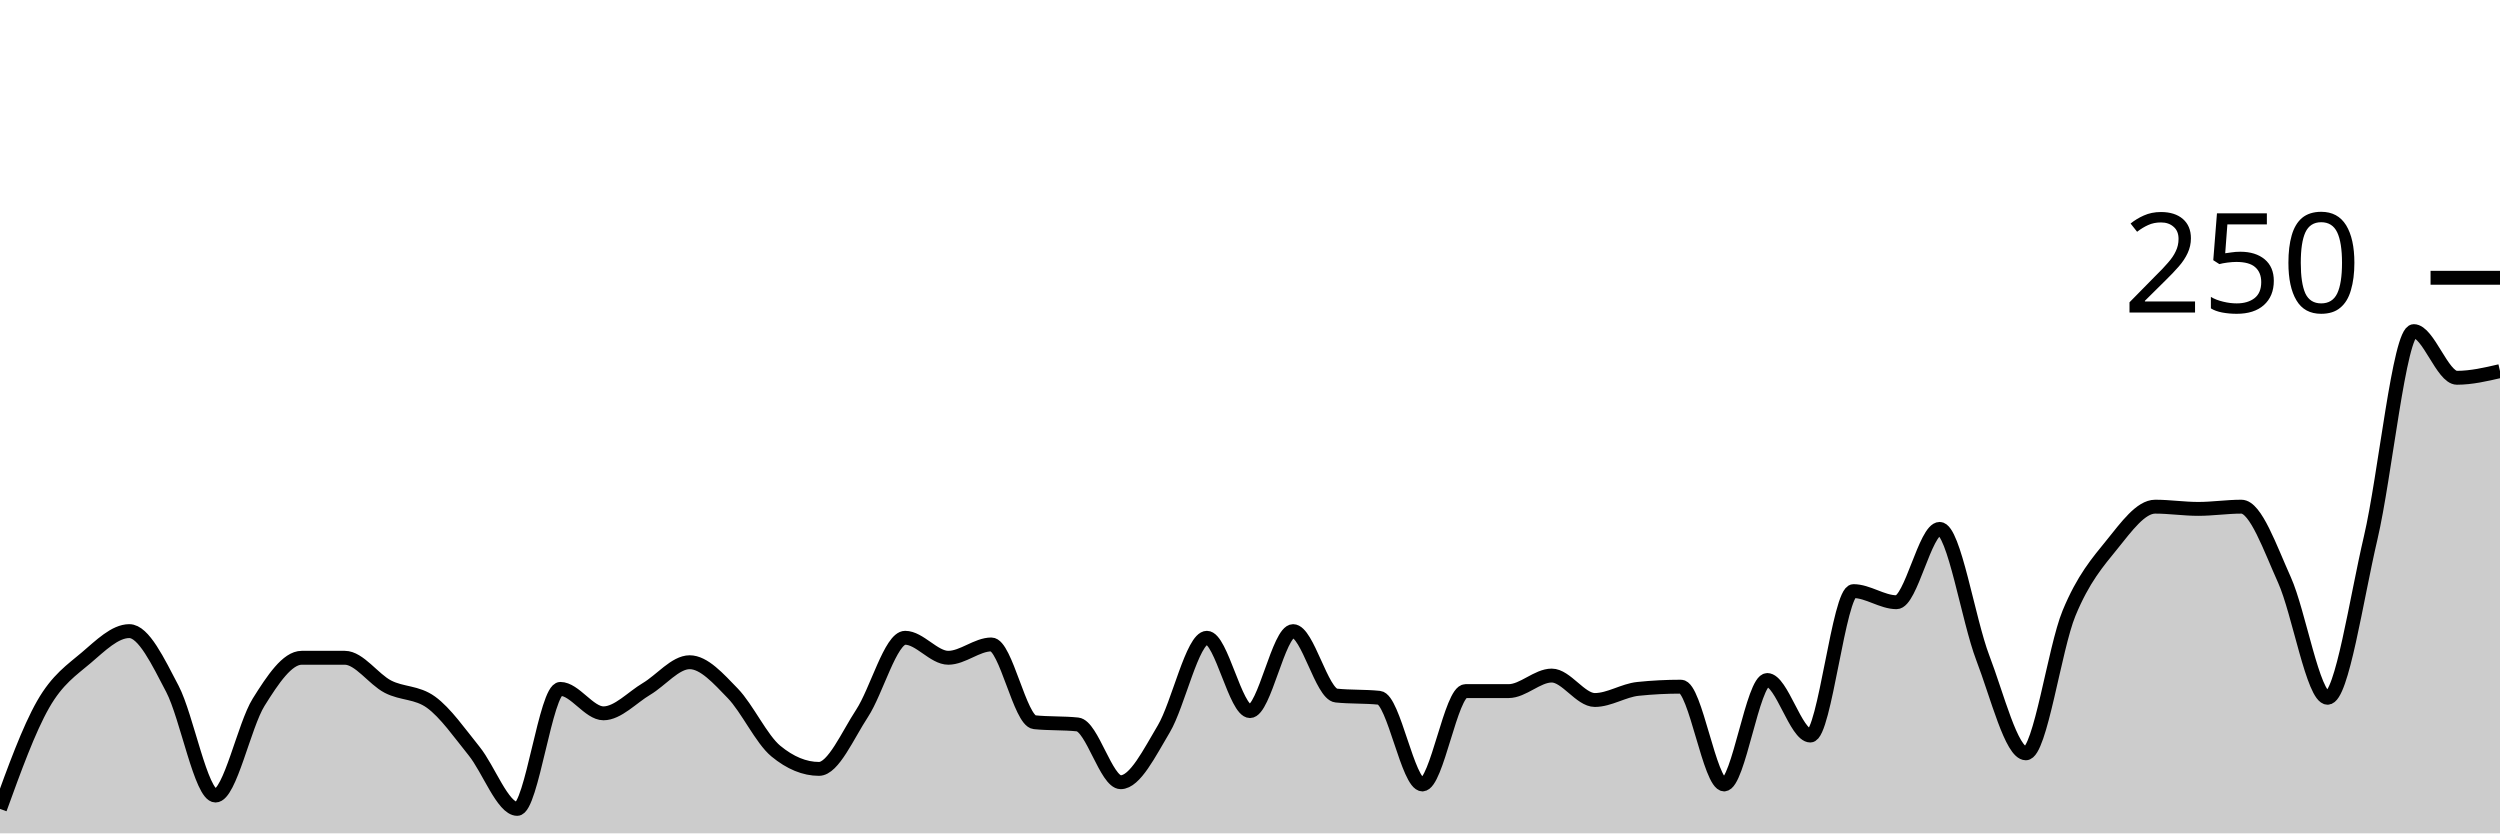
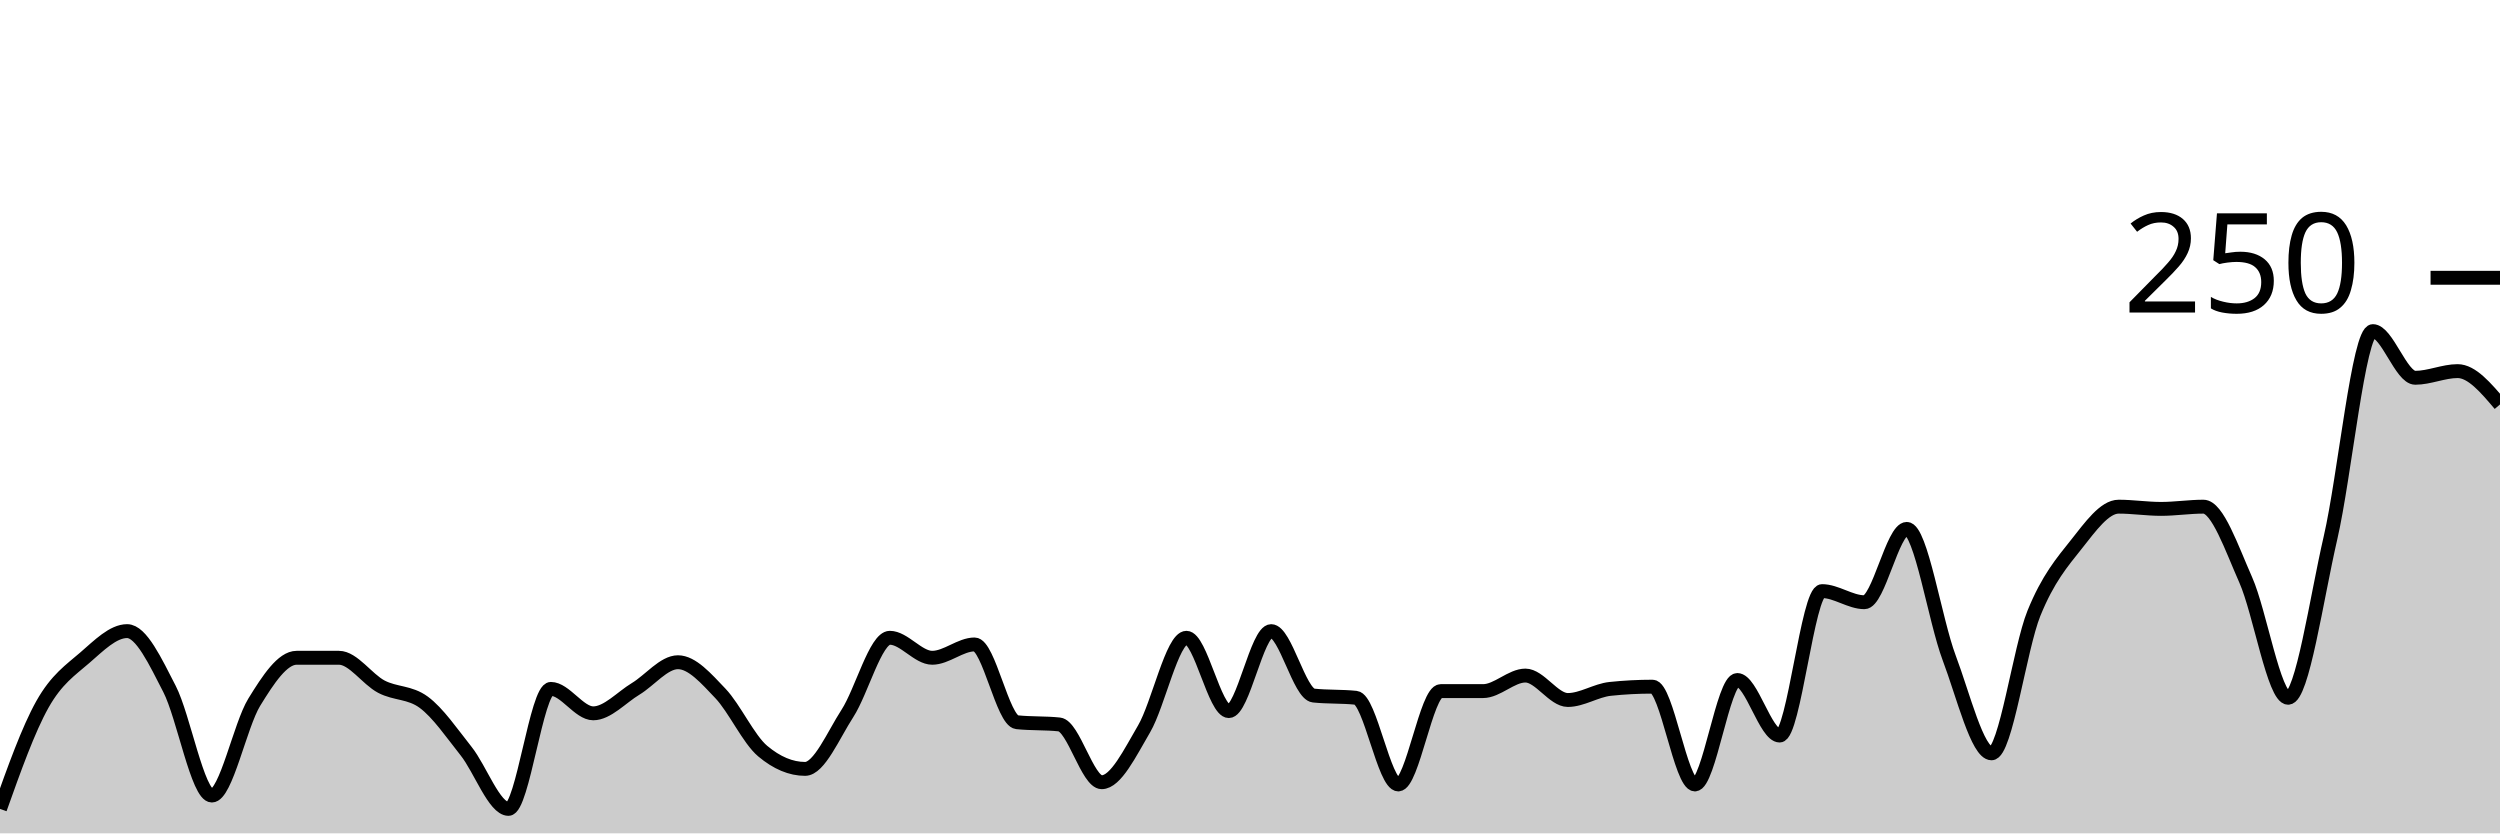
<svg xmlns="http://www.w3.org/2000/svg" viewBox="0 0 180 60">
  <g transform="translate(0,20)">
-     <path class="area" fill="rgba(0, 0, 0, 0.2)" d="M0,38.24C1.034,35.387,2.069,32.533,3.103,30.72C4.138,28.907,5.172,28.24,6.207,27.36C7.241,26.48,8.276,25.44,9.31,25.44C10.345,25.44,11.379,27.627,12.414,29.6C13.448,31.573,14.483,37.28,15.517,37.28C16.552,37.28,17.586,32.213,18.621,30.56C19.655,28.907,20.69,27.36,21.724,27.36C22.759,27.36,23.793,27.36,24.828,27.36C25.862,27.36,26.897,28.907,27.931,29.44C28.966,29.973,30,29.813,31.034,30.56C32.069,31.307,33.103,32.8,34.138,34.08C35.172,35.36,36.207,38.24,37.241,38.24C38.276,38.24,39.31,29.6,40.345,29.6C41.379,29.6,42.414,31.36,43.448,31.36C44.483,31.36,45.517,30.213,46.552,29.6C47.586,28.987,48.621,27.68,49.655,27.68C50.69,27.68,51.724,28.853,52.759,29.92C53.793,30.987,54.828,33.227,55.862,34.08C56.897,34.933,57.931,35.36,58.966,35.36C60,35.36,61.034,32.933,62.069,31.36C63.103,29.787,64.138,25.92,65.172,25.92C66.207,25.92,67.241,27.36,68.276,27.36C69.31,27.36,70.345,26.4,71.379,26.4C72.414,26.4,73.448,31.893,74.483,32C75.517,32.107,76.552,32.053,77.586,32.16C78.621,32.267,79.655,36.32,80.69,36.32C81.724,36.32,82.759,34.213,83.793,32.48C84.828,30.747,85.862,25.92,86.897,25.92C87.931,25.92,88.966,31.2,90,31.2C91.034,31.2,92.069,25.44,93.103,25.44C94.138,25.44,95.172,29.973,96.207,30.08C97.241,30.187,98.276,30.133,99.31,30.24C100.345,30.347,101.379,36.48,102.414,36.48C103.448,36.48,104.483,29.76,105.517,29.76C106.552,29.76,107.586,29.76,108.621,29.76C109.655,29.76,110.69,28.64,111.724,28.64C112.759,28.64,113.793,30.4,114.828,30.4C115.862,30.4,116.897,29.707,117.931,29.6C118.966,29.493,120,29.44,121.034,29.44C122.069,29.44,123.103,36.48,124.138,36.48C125.172,36.48,126.207,28.96,127.241,28.96C128.276,28.96,129.31,32.96,130.345,32.96C131.379,32.96,132.414,22.56,133.448,22.56C134.483,22.56,135.517,23.36,136.552,23.36C137.586,23.36,138.621,18.08,139.655,18.08C140.69,18.08,141.724,24.667,142.759,27.36C143.793,30.053,144.828,34.24,145.862,34.24C146.897,34.24,147.931,26.667,148.966,24.16C150,21.653,151.034,20.48,152.069,19.2C153.103,17.92,154.138,16.48,155.172,16.48C156.207,16.48,157.241,16.64,158.276,16.64C159.31,16.64,160.345,16.48,161.379,16.48C162.414,16.48,163.448,19.467,164.483,21.76C165.517,24.053,166.552,30.24,167.586,30.24C168.621,30.24,169.655,23.12,170.69,18.72C171.724,14.32,172.759,3.84,173.793,3.84C174.828,3.84,175.862,7.2,176.897,7.2C177.931,7.2,178.966,6.96,180,6.72L180,40C178.966,40,177.931,40,176.897,40C175.862,40,174.828,40,173.793,40C172.759,40,171.724,40,170.69,40C169.655,40,168.621,40,167.586,40C166.552,40,165.517,40,164.483,40C163.448,40,162.414,40,161.379,40C160.345,40,159.31,40,158.276,40C157.241,40,156.207,40,155.172,40C154.138,40,153.103,40,152.069,40C151.034,40,150,40,148.966,40C147.931,40,146.897,40,145.862,40C144.828,40,143.793,40,142.759,40C141.724,40,140.69,40,139.655,40C138.621,40,137.586,40,136.552,40C135.517,40,134.483,40,133.448,40C132.414,40,131.379,40,130.345,40C129.31,40,128.276,40,127.241,40C126.207,40,125.172,40,124.138,40C123.103,40,122.069,40,121.034,40C120,40,118.966,40,117.931,40C116.897,40,115.862,40,114.828,40C113.793,40,112.759,40,111.724,40C110.69,40,109.655,40,108.621,40C107.586,40,106.552,40,105.517,40C104.483,40,103.448,40,102.414,40C101.379,40,100.345,40,99.31,40C98.276,40,97.241,40,96.207,40C95.172,40,94.138,40,93.103,40C92.069,40,91.034,40,90,40C88.966,40,87.931,40,86.897,40C85.862,40,84.828,40,83.793,40C82.759,40,81.724,40,80.69,40C79.655,40,78.621,40,77.586,40C76.552,40,75.517,40,74.483,40C73.448,40,72.414,40,71.379,40C70.345,40,69.31,40,68.276,40C67.241,40,66.207,40,65.172,40C64.138,40,63.103,40,62.069,40C61.034,40,60,40,58.966,40C57.931,40,56.897,40,55.862,40C54.828,40,53.793,40,52.759,40C51.724,40,50.69,40,49.655,40C48.621,40,47.586,40,46.552,40C45.517,40,44.483,40,43.448,40C42.414,40,41.379,40,40.345,40C39.31,40,38.276,40,37.241,40C36.207,40,35.172,40,34.138,40C33.103,40,32.069,40,31.034,40C30,40,28.966,40,27.931,40C26.897,40,25.862,40,24.828,40C23.793,40,22.759,40,21.724,40C20.69,40,19.655,40,18.621,40C17.586,40,16.552,40,15.517,40C14.483,40,13.448,40,12.414,40C11.379,40,10.345,40,9.31,40C8.276,40,7.241,40,6.207,40C5.172,40,4.138,40,3.103,40C2.069,40,1.034,40,0,40Z" />
-     <path class="line" stroke="black" fill="none" d="M0,38.24C1.034,35.387,2.069,32.533,3.103,30.72C4.138,28.907,5.172,28.24,6.207,27.36C7.241,26.48,8.276,25.44,9.31,25.44C10.345,25.44,11.379,27.627,12.414,29.6C13.448,31.573,14.483,37.28,15.517,37.28C16.552,37.28,17.586,32.213,18.621,30.56C19.655,28.907,20.69,27.36,21.724,27.36C22.759,27.36,23.793,27.36,24.828,27.36C25.862,27.36,26.897,28.907,27.931,29.44C28.966,29.973,30,29.813,31.034,30.56C32.069,31.307,33.103,32.8,34.138,34.08C35.172,35.36,36.207,38.24,37.241,38.24C38.276,38.24,39.31,29.6,40.345,29.6C41.379,29.6,42.414,31.36,43.448,31.36C44.483,31.36,45.517,30.213,46.552,29.6C47.586,28.987,48.621,27.68,49.655,27.68C50.69,27.68,51.724,28.853,52.759,29.92C53.793,30.987,54.828,33.227,55.862,34.08C56.897,34.933,57.931,35.36,58.966,35.36C60,35.36,61.034,32.933,62.069,31.36C63.103,29.787,64.138,25.92,65.172,25.92C66.207,25.92,67.241,27.36,68.276,27.36C69.31,27.36,70.345,26.4,71.379,26.4C72.414,26.4,73.448,31.893,74.483,32C75.517,32.107,76.552,32.053,77.586,32.16C78.621,32.267,79.655,36.32,80.69,36.32C81.724,36.32,82.759,34.213,83.793,32.48C84.828,30.747,85.862,25.92,86.897,25.92C87.931,25.92,88.966,31.2,90,31.2C91.034,31.2,92.069,25.44,93.103,25.44C94.138,25.44,95.172,29.973,96.207,30.08C97.241,30.187,98.276,30.133,99.31,30.24C100.345,30.347,101.379,36.48,102.414,36.48C103.448,36.48,104.483,29.76,105.517,29.76C106.552,29.76,107.586,29.76,108.621,29.76C109.655,29.76,110.69,28.64,111.724,28.64C112.759,28.64,113.793,30.4,114.828,30.4C115.862,30.4,116.897,29.707,117.931,29.6C118.966,29.493,120,29.44,121.034,29.44C122.069,29.44,123.103,36.48,124.138,36.48C125.172,36.48,126.207,28.96,127.241,28.96C128.276,28.96,129.31,32.96,130.345,32.96C131.379,32.96,132.414,22.56,133.448,22.56C134.483,22.56,135.517,23.36,136.552,23.36C137.586,23.36,138.621,18.08,139.655,18.08C140.69,18.08,141.724,24.667,142.759,27.36C143.793,30.053,144.828,34.24,145.862,34.24C146.897,34.24,147.931,26.667,148.966,24.16C150,21.653,151.034,20.48,152.069,19.2C153.103,17.92,154.138,16.48,155.172,16.48C156.207,16.48,157.241,16.64,158.276,16.64C159.31,16.64,160.345,16.48,161.379,16.48C162.414,16.48,163.448,19.467,164.483,21.76C165.517,24.053,166.552,30.24,167.586,30.24C168.621,30.24,169.655,23.12,170.69,18.72C171.724,14.32,172.759,3.84,173.793,3.84C174.828,3.84,175.862,7.2,176.897,7.2C177.931,7.2,178.966,6.96,180,6.72" />
+     <path class="area" fill="rgba(0, 0, 0, 0.2)" d="M0,38.24C1.017,35.387,2.034,32.533,3.051,30.72C4.068,28.907,5.085,28.24,6.102,27.36C7.119,26.48,8.136,25.44,9.153,25.44C10.169,25.44,11.186,27.627,12.203,29.6C13.22,31.573,14.237,37.28,15.254,37.28C16.271,37.28,17.288,32.213,18.305,30.56C19.322,28.907,20.339,27.36,21.356,27.36C22.373,27.36,23.39,27.36,24.407,27.36C25.424,27.36,26.441,28.907,27.458,29.44C28.475,29.973,29.492,29.813,30.508,30.56C31.525,31.307,32.542,32.8,33.559,34.08C34.576,35.36,35.593,38.24,36.61,38.24C37.627,38.24,38.644,29.6,39.661,29.6C40.678,29.6,41.695,31.36,42.712,31.36C43.729,31.36,44.746,30.213,45.763,29.6C46.78,28.987,47.797,27.68,48.814,27.68C49.831,27.68,50.847,28.853,51.864,29.92C52.881,30.987,53.898,33.227,54.915,34.08C55.932,34.933,56.949,35.36,57.966,35.36C58.983,35.36,60,32.933,61.017,31.36C62.034,29.787,63.051,25.92,64.068,25.92C65.085,25.92,66.102,27.36,67.119,27.36C68.136,27.36,69.153,26.4,70.169,26.4C71.186,26.4,72.203,31.893,73.22,32C74.237,32.107,75.254,32.053,76.271,32.16C77.288,32.267,78.305,36.32,79.322,36.32C80.339,36.32,81.356,34.213,82.373,32.48C83.39,30.747,84.407,25.92,85.424,25.92C86.441,25.92,87.458,31.2,88.475,31.2C89.492,31.2,90.508,25.44,91.525,25.44C92.542,25.44,93.559,29.973,94.576,30.08C95.593,30.187,96.61,30.133,97.627,30.24C98.644,30.347,99.661,36.48,100.678,36.48C101.695,36.48,102.712,29.76,103.729,29.76C104.746,29.76,105.763,29.76,106.78,29.76C107.797,29.76,108.814,28.64,109.831,28.64C110.847,28.64,111.864,30.4,112.881,30.4C113.898,30.4,114.915,29.707,115.932,29.6C116.949,29.493,117.966,29.44,118.983,29.44C120,29.44,121.017,36.48,122.034,36.48C123.051,36.48,124.068,28.96,125.085,28.96C126.102,28.96,127.119,32.96,128.136,32.96C129.153,32.96,130.169,22.56,131.186,22.56C132.203,22.56,133.22,23.36,134.237,23.36C135.254,23.36,136.271,18.08,137.288,18.08C138.305,18.08,139.322,24.667,140.339,27.36C141.356,30.053,142.373,34.24,143.39,34.24C144.407,34.24,145.424,26.667,146.441,24.16C147.458,21.653,148.475,20.48,149.492,19.2C150.508,17.92,151.525,16.48,152.542,16.48C153.559,16.48,154.576,16.64,155.593,16.64C156.61,16.64,157.627,16.48,158.644,16.48C159.661,16.48,160.678,19.467,161.695,21.76C162.712,24.053,163.729,30.24,164.746,30.24C165.763,30.24,166.78,23.12,167.797,18.72C168.814,14.32,169.831,3.84,170.847,3.84C171.864,3.84,172.881,7.2,173.898,7.2C174.915,7.2,175.932,6.72,176.949,6.72C177.966,6.72,178.983,7.92,180,9.12L180,40C178.983,40,177.966,40,176.949,40C175.932,40,174.915,40,173.898,40C172.881,40,171.864,40,170.847,40C169.831,40,168.814,40,167.797,40C166.78,40,165.763,40,164.746,40C163.729,40,162.712,40,161.695,40C160.678,40,159.661,40,158.644,40C157.627,40,156.61,40,155.593,40C154.576,40,153.559,40,152.542,40C151.525,40,150.508,40,149.492,40C148.475,40,147.458,40,146.441,40C145.424,40,144.407,40,143.39,40C142.373,40,141.356,40,140.339,40C139.322,40,138.305,40,137.288,40C136.271,40,135.254,40,134.237,40C133.22,40,132.203,40,131.186,40C130.169,40,129.153,40,128.136,40C127.119,40,126.102,40,125.085,40C124.068,40,123.051,40,122.034,40C121.017,40,120,40,118.983,40C117.966,40,116.949,40,115.932,40C114.915,40,113.898,40,112.881,40C111.864,40,110.847,40,109.831,40C108.814,40,107.797,40,106.78,40C105.763,40,104.746,40,103.729,40C102.712,40,101.695,40,100.678,40C99.661,40,98.644,40,97.627,40C96.61,40,95.593,40,94.576,40C93.559,40,92.542,40,91.525,40C90.508,40,89.492,40,88.475,40C87.458,40,86.441,40,85.424,40C84.407,40,83.39,40,82.373,40C81.356,40,80.339,40,79.322,40C78.305,40,77.288,40,76.271,40C75.254,40,74.237,40,73.22,40C72.203,40,71.186,40,70.169,40C69.153,40,68.136,40,67.119,40C66.102,40,65.085,40,64.068,40C63.051,40,62.034,40,61.017,40C60,40,58.983,40,57.966,40C56.949,40,55.932,40,54.915,40C53.898,40,52.881,40,51.864,40C50.847,40,49.831,40,48.814,40C47.797,40,46.78,40,45.763,40C44.746,40,43.729,40,42.712,40C41.695,40,40.678,40,39.661,40C38.644,40,37.627,40,36.61,40C35.593,40,34.576,40,33.559,40C32.542,40,31.525,40,30.508,40C29.492,40,28.475,40,27.458,40C26.441,40,25.424,40,24.407,40C23.39,40,22.373,40,21.356,40C20.339,40,19.322,40,18.305,40C17.288,40,16.271,40,15.254,40C14.237,40,13.22,40,12.203,40C11.186,40,10.169,40,9.153,40C8.136,40,7.119,40,6.102,40C5.085,40,4.068,40,3.051,40C2.034,40,1.017,40,0,40Z" />
+     <path class="line" stroke="black" fill="none" d="M0,38.24C1.017,35.387,2.034,32.533,3.051,30.72C4.068,28.907,5.085,28.24,6.102,27.36C7.119,26.48,8.136,25.44,9.153,25.44C10.169,25.44,11.186,27.627,12.203,29.6C13.22,31.573,14.237,37.28,15.254,37.28C16.271,37.28,17.288,32.213,18.305,30.56C19.322,28.907,20.339,27.36,21.356,27.36C22.373,27.36,23.39,27.36,24.407,27.36C25.424,27.36,26.441,28.907,27.458,29.44C28.475,29.973,29.492,29.813,30.508,30.56C31.525,31.307,32.542,32.8,33.559,34.08C34.576,35.36,35.593,38.24,36.61,38.24C37.627,38.24,38.644,29.6,39.661,29.6C40.678,29.6,41.695,31.36,42.712,31.36C43.729,31.36,44.746,30.213,45.763,29.6C46.78,28.987,47.797,27.68,48.814,27.68C49.831,27.68,50.847,28.853,51.864,29.92C52.881,30.987,53.898,33.227,54.915,34.08C55.932,34.933,56.949,35.36,57.966,35.36C58.983,35.36,60,32.933,61.017,31.36C62.034,29.787,63.051,25.92,64.068,25.92C65.085,25.92,66.102,27.36,67.119,27.36C68.136,27.36,69.153,26.4,70.169,26.4C71.186,26.4,72.203,31.893,73.22,32C74.237,32.107,75.254,32.053,76.271,32.16C77.288,32.267,78.305,36.32,79.322,36.32C80.339,36.32,81.356,34.213,82.373,32.48C83.39,30.747,84.407,25.92,85.424,25.92C86.441,25.92,87.458,31.2,88.475,31.2C89.492,31.2,90.508,25.44,91.525,25.44C92.542,25.44,93.559,29.973,94.576,30.08C95.593,30.187,96.61,30.133,97.627,30.24C98.644,30.347,99.661,36.48,100.678,36.48C101.695,36.48,102.712,29.76,103.729,29.76C104.746,29.76,105.763,29.76,106.78,29.76C107.797,29.76,108.814,28.64,109.831,28.64C110.847,28.64,111.864,30.4,112.881,30.4C113.898,30.4,114.915,29.707,115.932,29.6C116.949,29.493,117.966,29.44,118.983,29.44C120,29.44,121.017,36.48,122.034,36.48C123.051,36.48,124.068,28.96,125.085,28.96C126.102,28.96,127.119,32.96,128.136,32.96C129.153,32.96,130.169,22.56,131.186,22.56C132.203,22.56,133.22,23.36,134.237,23.36C135.254,23.36,136.271,18.08,137.288,18.08C138.305,18.08,139.322,24.667,140.339,27.36C141.356,30.053,142.373,34.24,143.39,34.24C144.407,34.24,145.424,26.667,146.441,24.16C147.458,21.653,148.475,20.48,149.492,19.2C150.508,17.92,151.525,16.48,152.542,16.48C153.559,16.48,154.576,16.64,155.593,16.64C156.61,16.64,157.627,16.48,158.644,16.48C159.661,16.48,160.678,19.467,161.695,21.76C162.712,24.053,163.729,30.24,164.746,30.24C165.763,30.24,166.78,23.12,167.797,18.72C168.814,14.32,169.831,3.84,170.847,3.84C171.864,3.84,172.881,7.2,173.898,7.2C174.915,7.2,175.932,6.72,176.949,6.72C177.966,6.72,178.983,7.92,180,9.12" />
    <path class="axis-ceiling" stroke-width="1" stroke="black" fill="none" d="M175,0L180,0" />
    <text class="axis-ceiling-label" font-family="sans-serif" text-anchor="end" font-size="10px" x="170" y="2.5">250</text>
  </g>
</svg>
